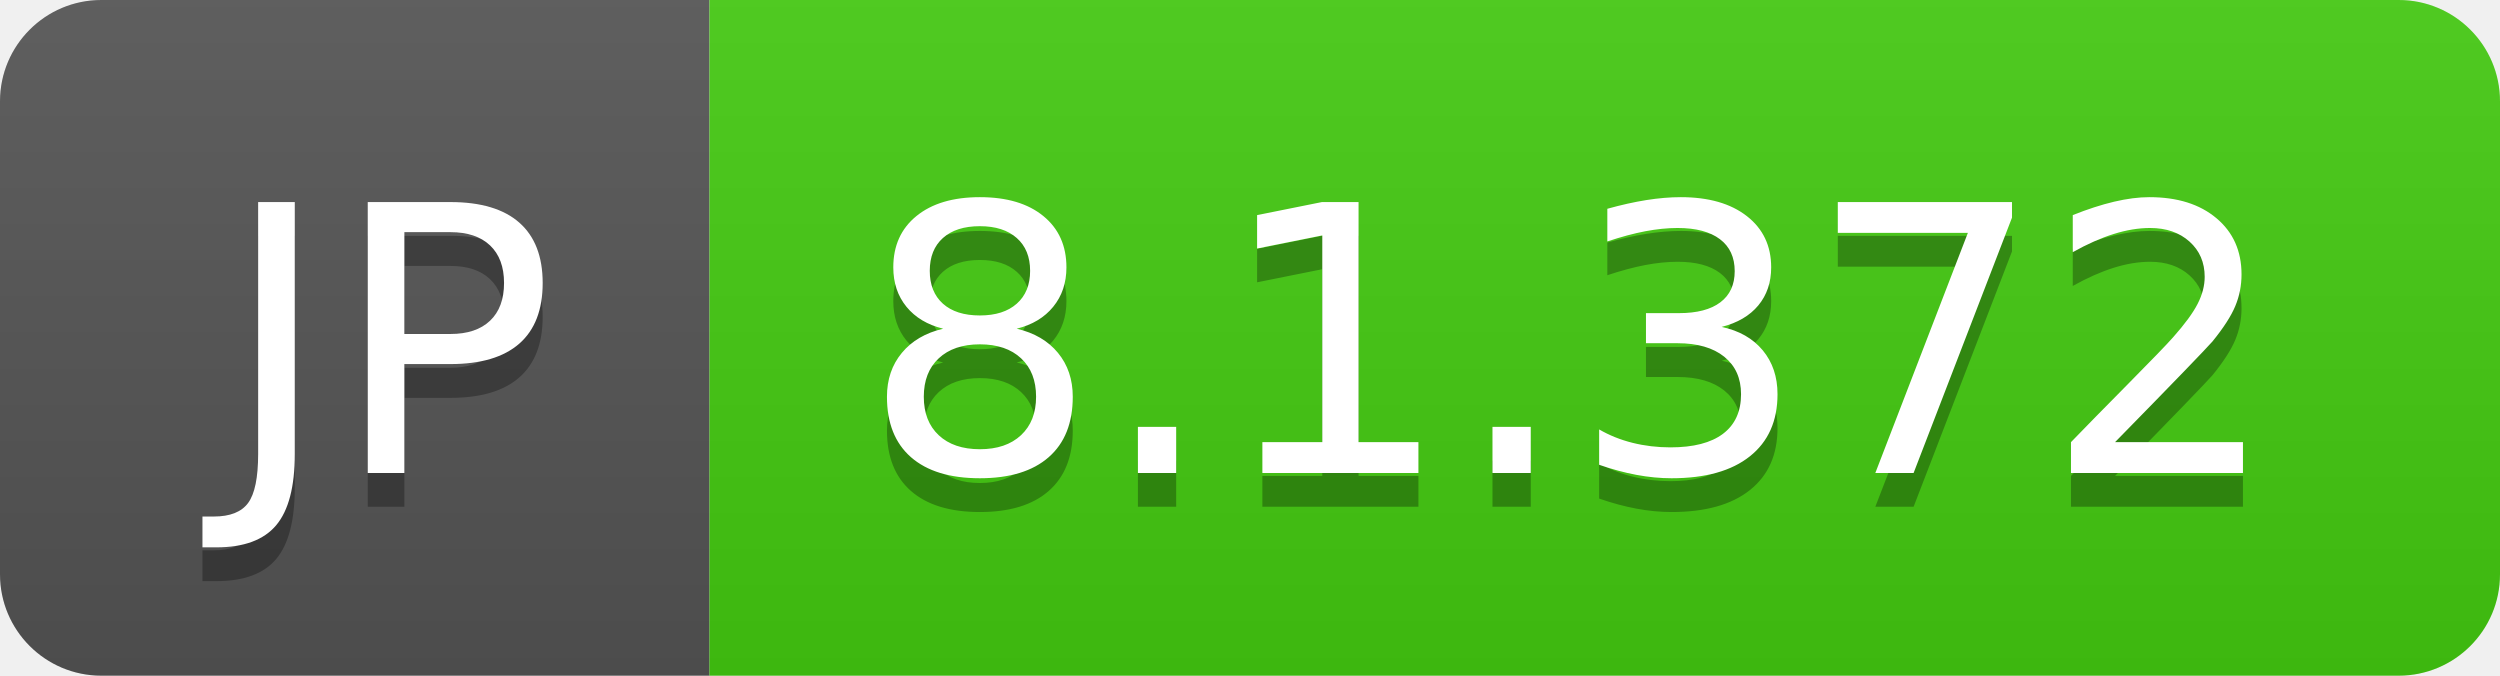
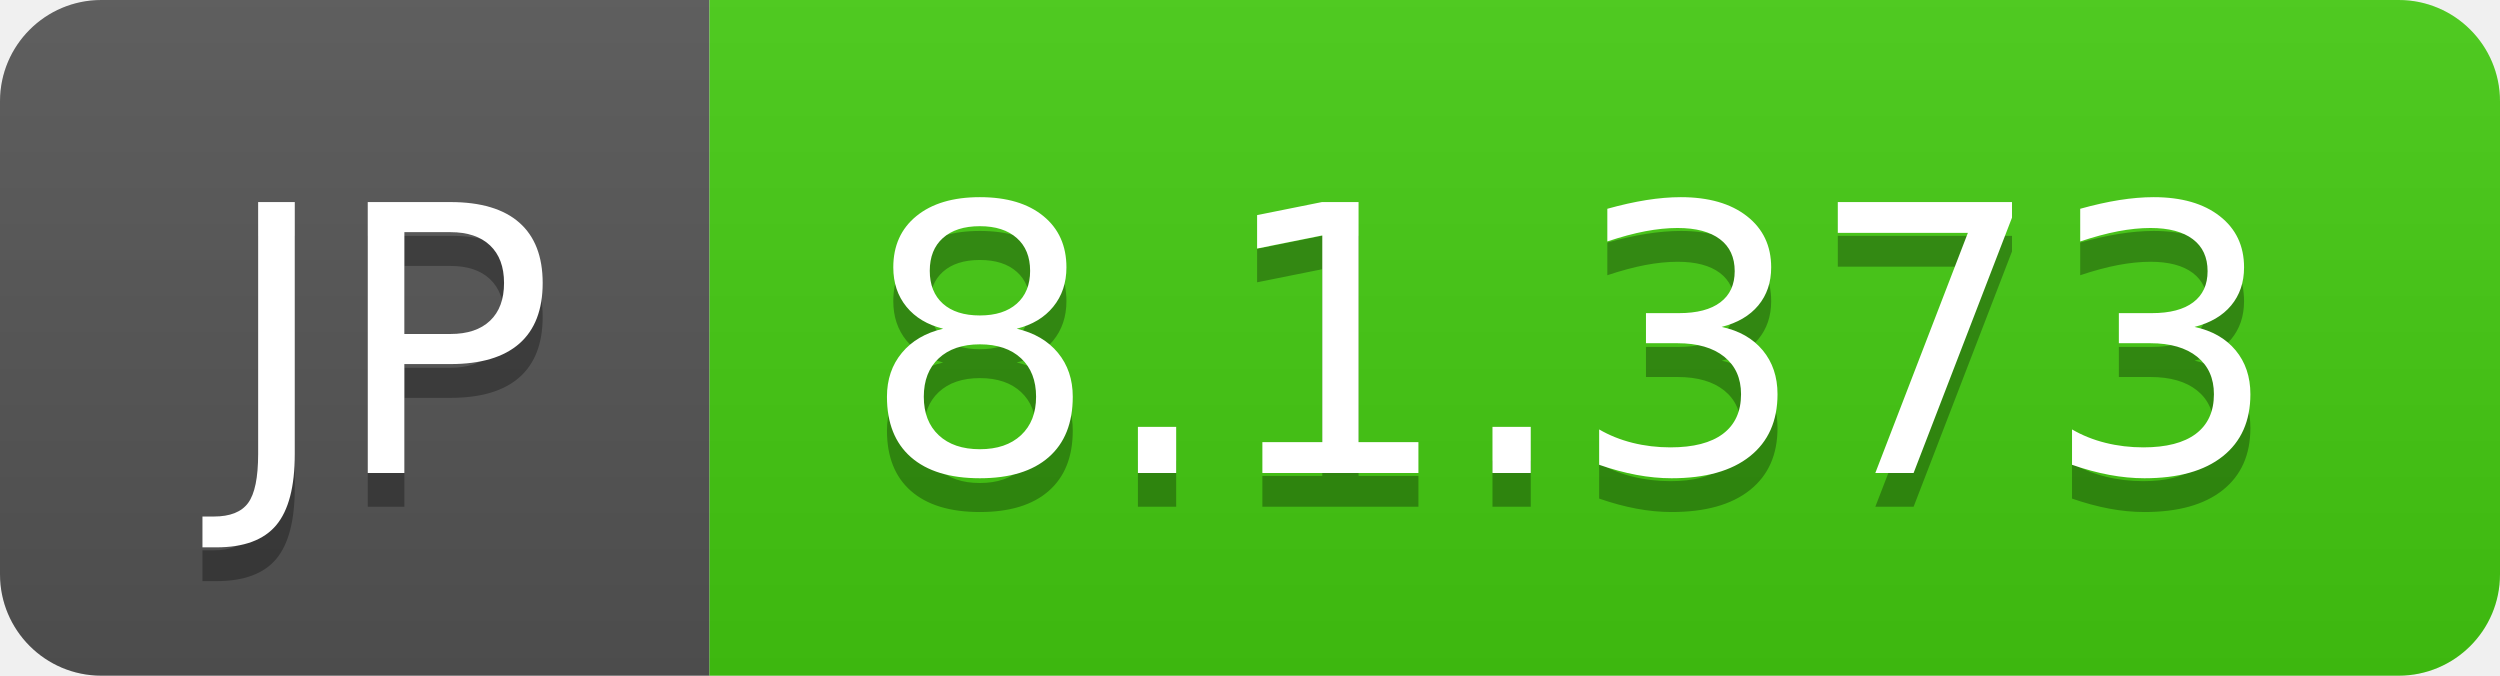
- <svg xmlns="http://www.w3.org/2000/svg" width="74" height="20" role="img" aria-label="JP: 8.1.372">
+ <svg xmlns="http://www.w3.org/2000/svg" width="74" height="20" role="img" aria-label="JP: 8.1.373">
  <linearGradient id="s" x2="0" y2="100%">
    <stop offset="0" stop-color="#bbb" stop-opacity=".1" />
    <stop offset="1" stop-opacity=".1" />
  </linearGradient>
  <clipPath id="r">
    <rect width="74" height="20" rx="3" fill="#fff" />
  </clipPath>
  <g clip-path="url(#r)">
    <rect width="21" height="20" fill="#555" />
    <rect x="21" width="53" height="20" fill="#4c1" />
    <rect width="74" height="20" fill="url(#s)" />
  </g>
  <g fill="#fff" text-anchor="middle" font-family="Verdana,Geneva,DejaVu Sans,sans-serif" text-rendering="geometricPrecision" font-size="110">
    <text aria-hidden="true" x="115" y="150" fill="#010101" fill-opacity=".3" transform="scale(.1)" textLength="110">JP</text>
    <text x="115" y="140" transform="scale(.1)" fill="#fff" textLength="110">JP</text>
-     <text aria-hidden="true" x="465" y="150" fill="#010101" fill-opacity=".3" transform="scale(.1)" textLength="430">8.1.372</text>
-     <text x="465" y="140" transform="scale(.1)" fill="#fff" textLength="430">8.1.372</text>
+     <text aria-hidden="true" x="465" y="150" fill="#010101" fill-opacity=".3" transform="scale(.1)" textLength="430">8.1.373</text>
+     <text x="465" y="140" transform="scale(.1)" fill="#fff" textLength="430">8.1.373</text>
  </g>
</svg>
